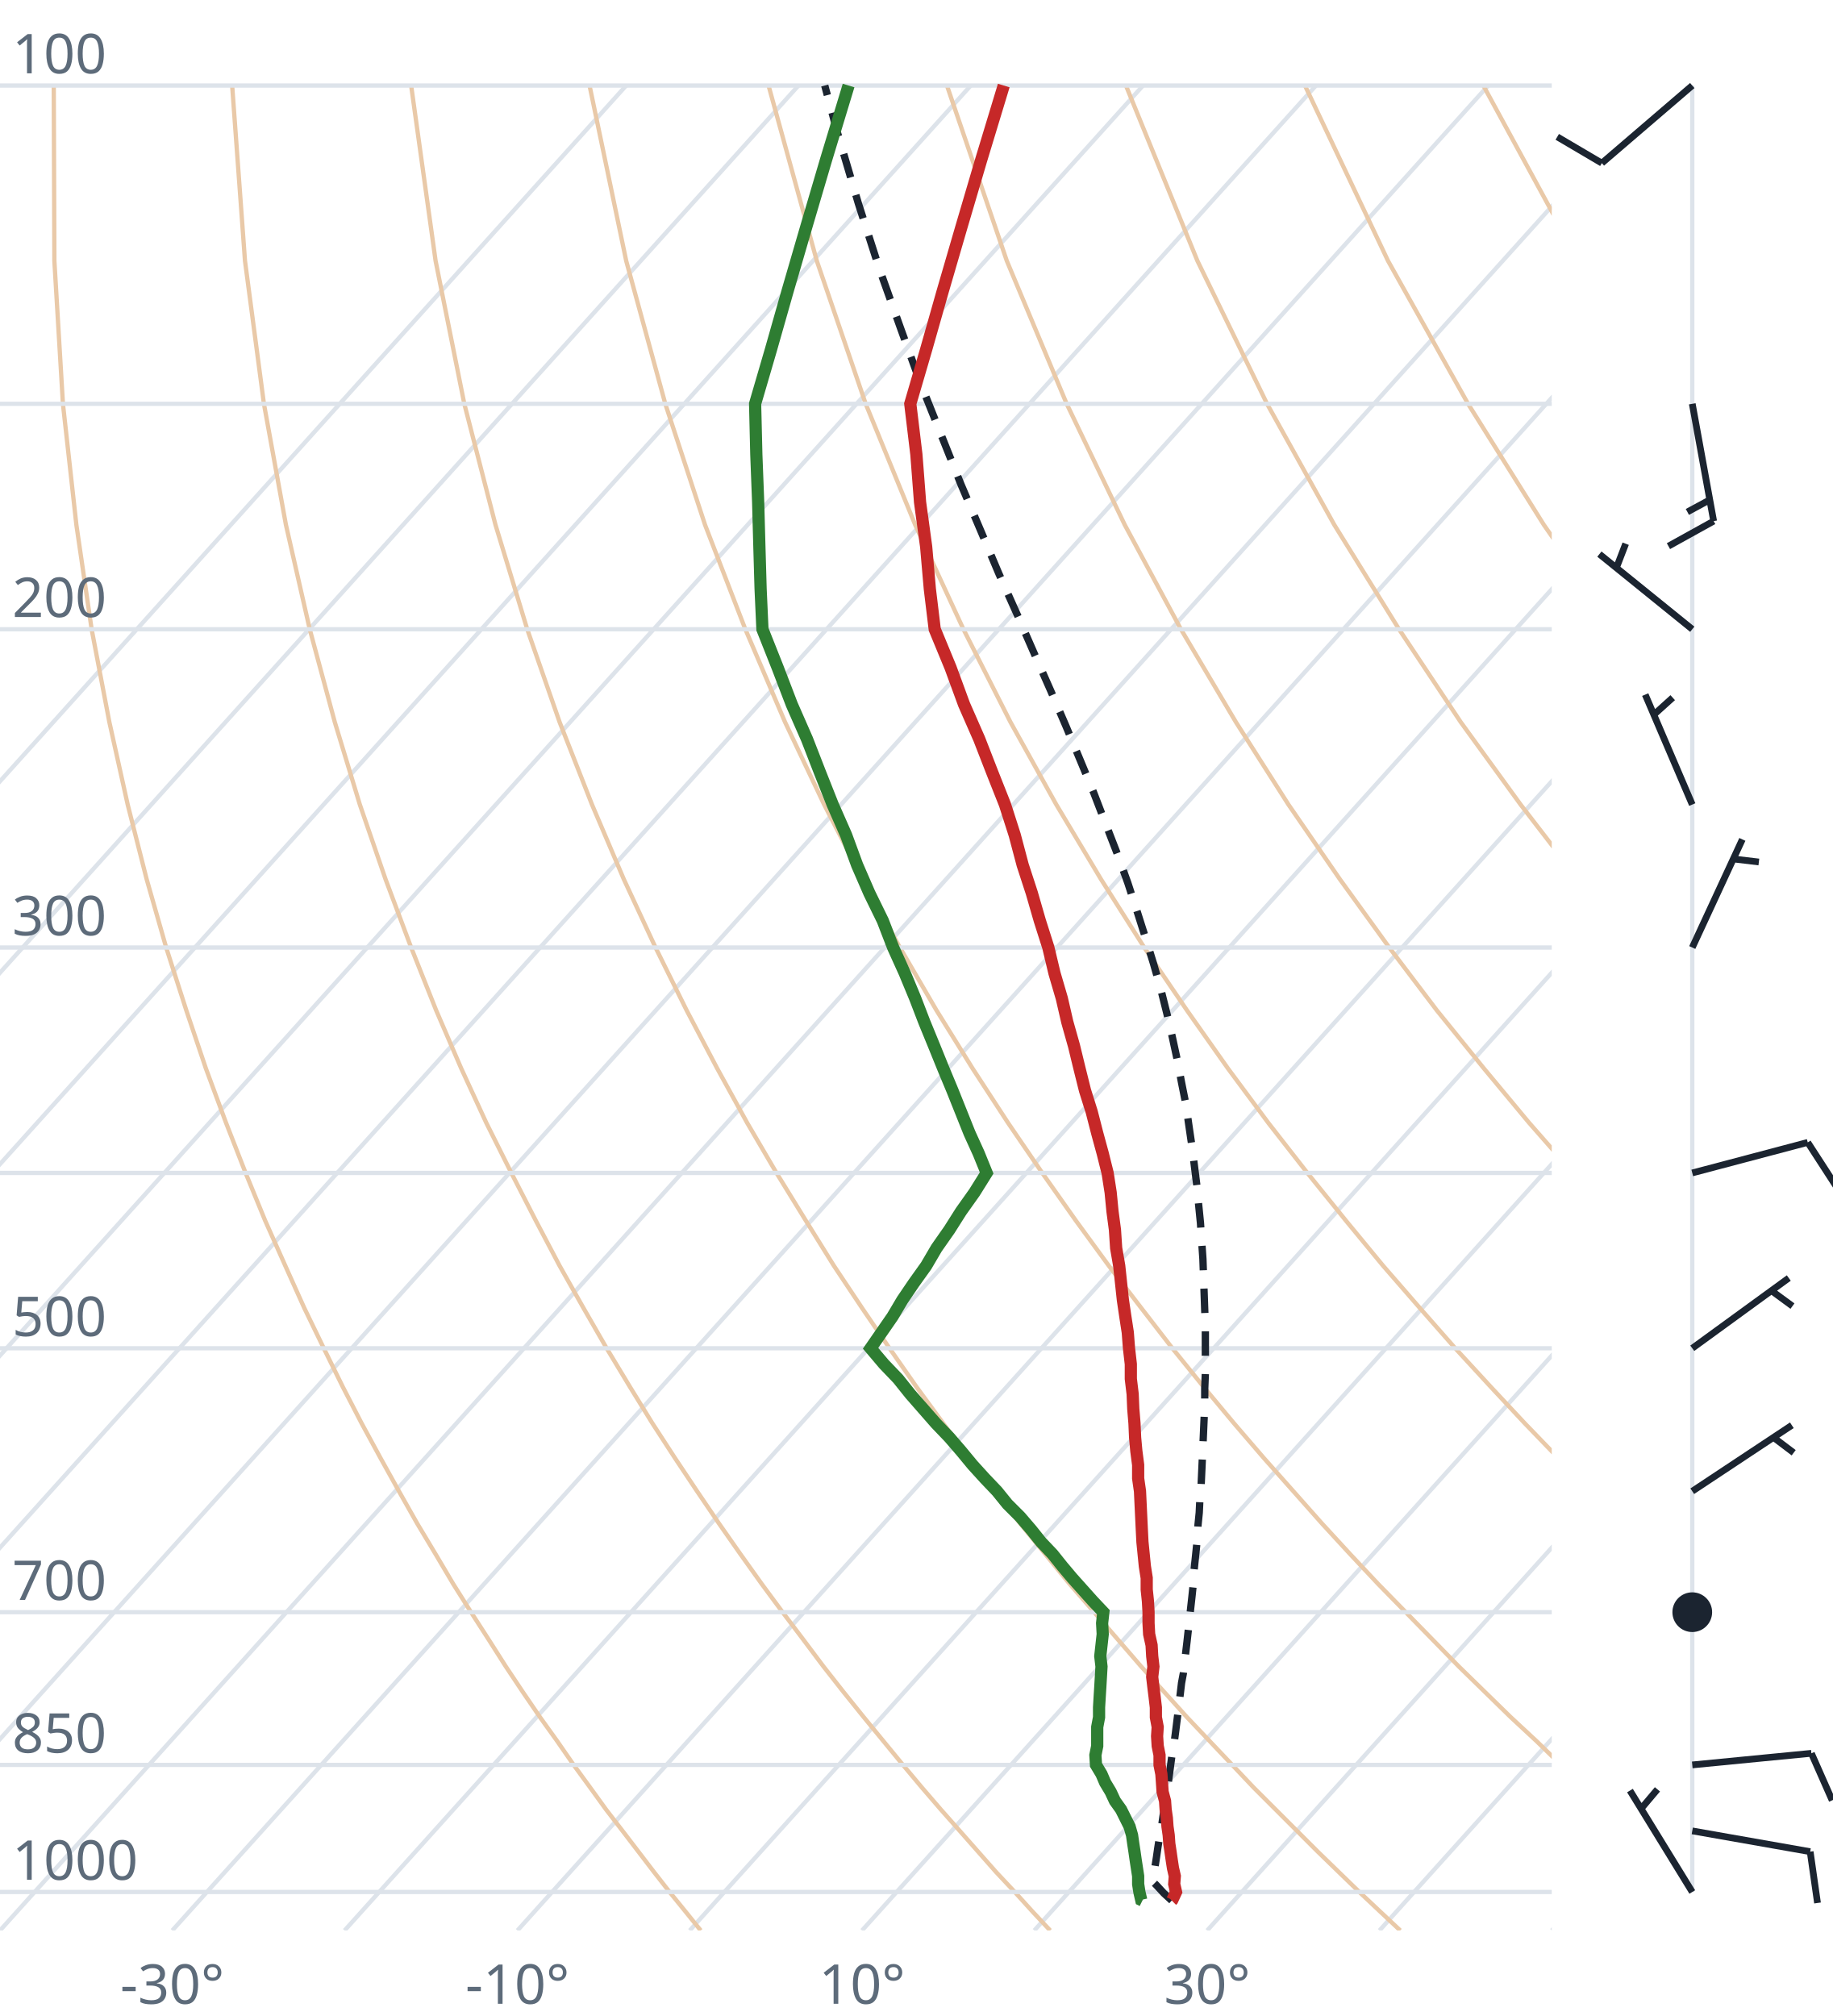
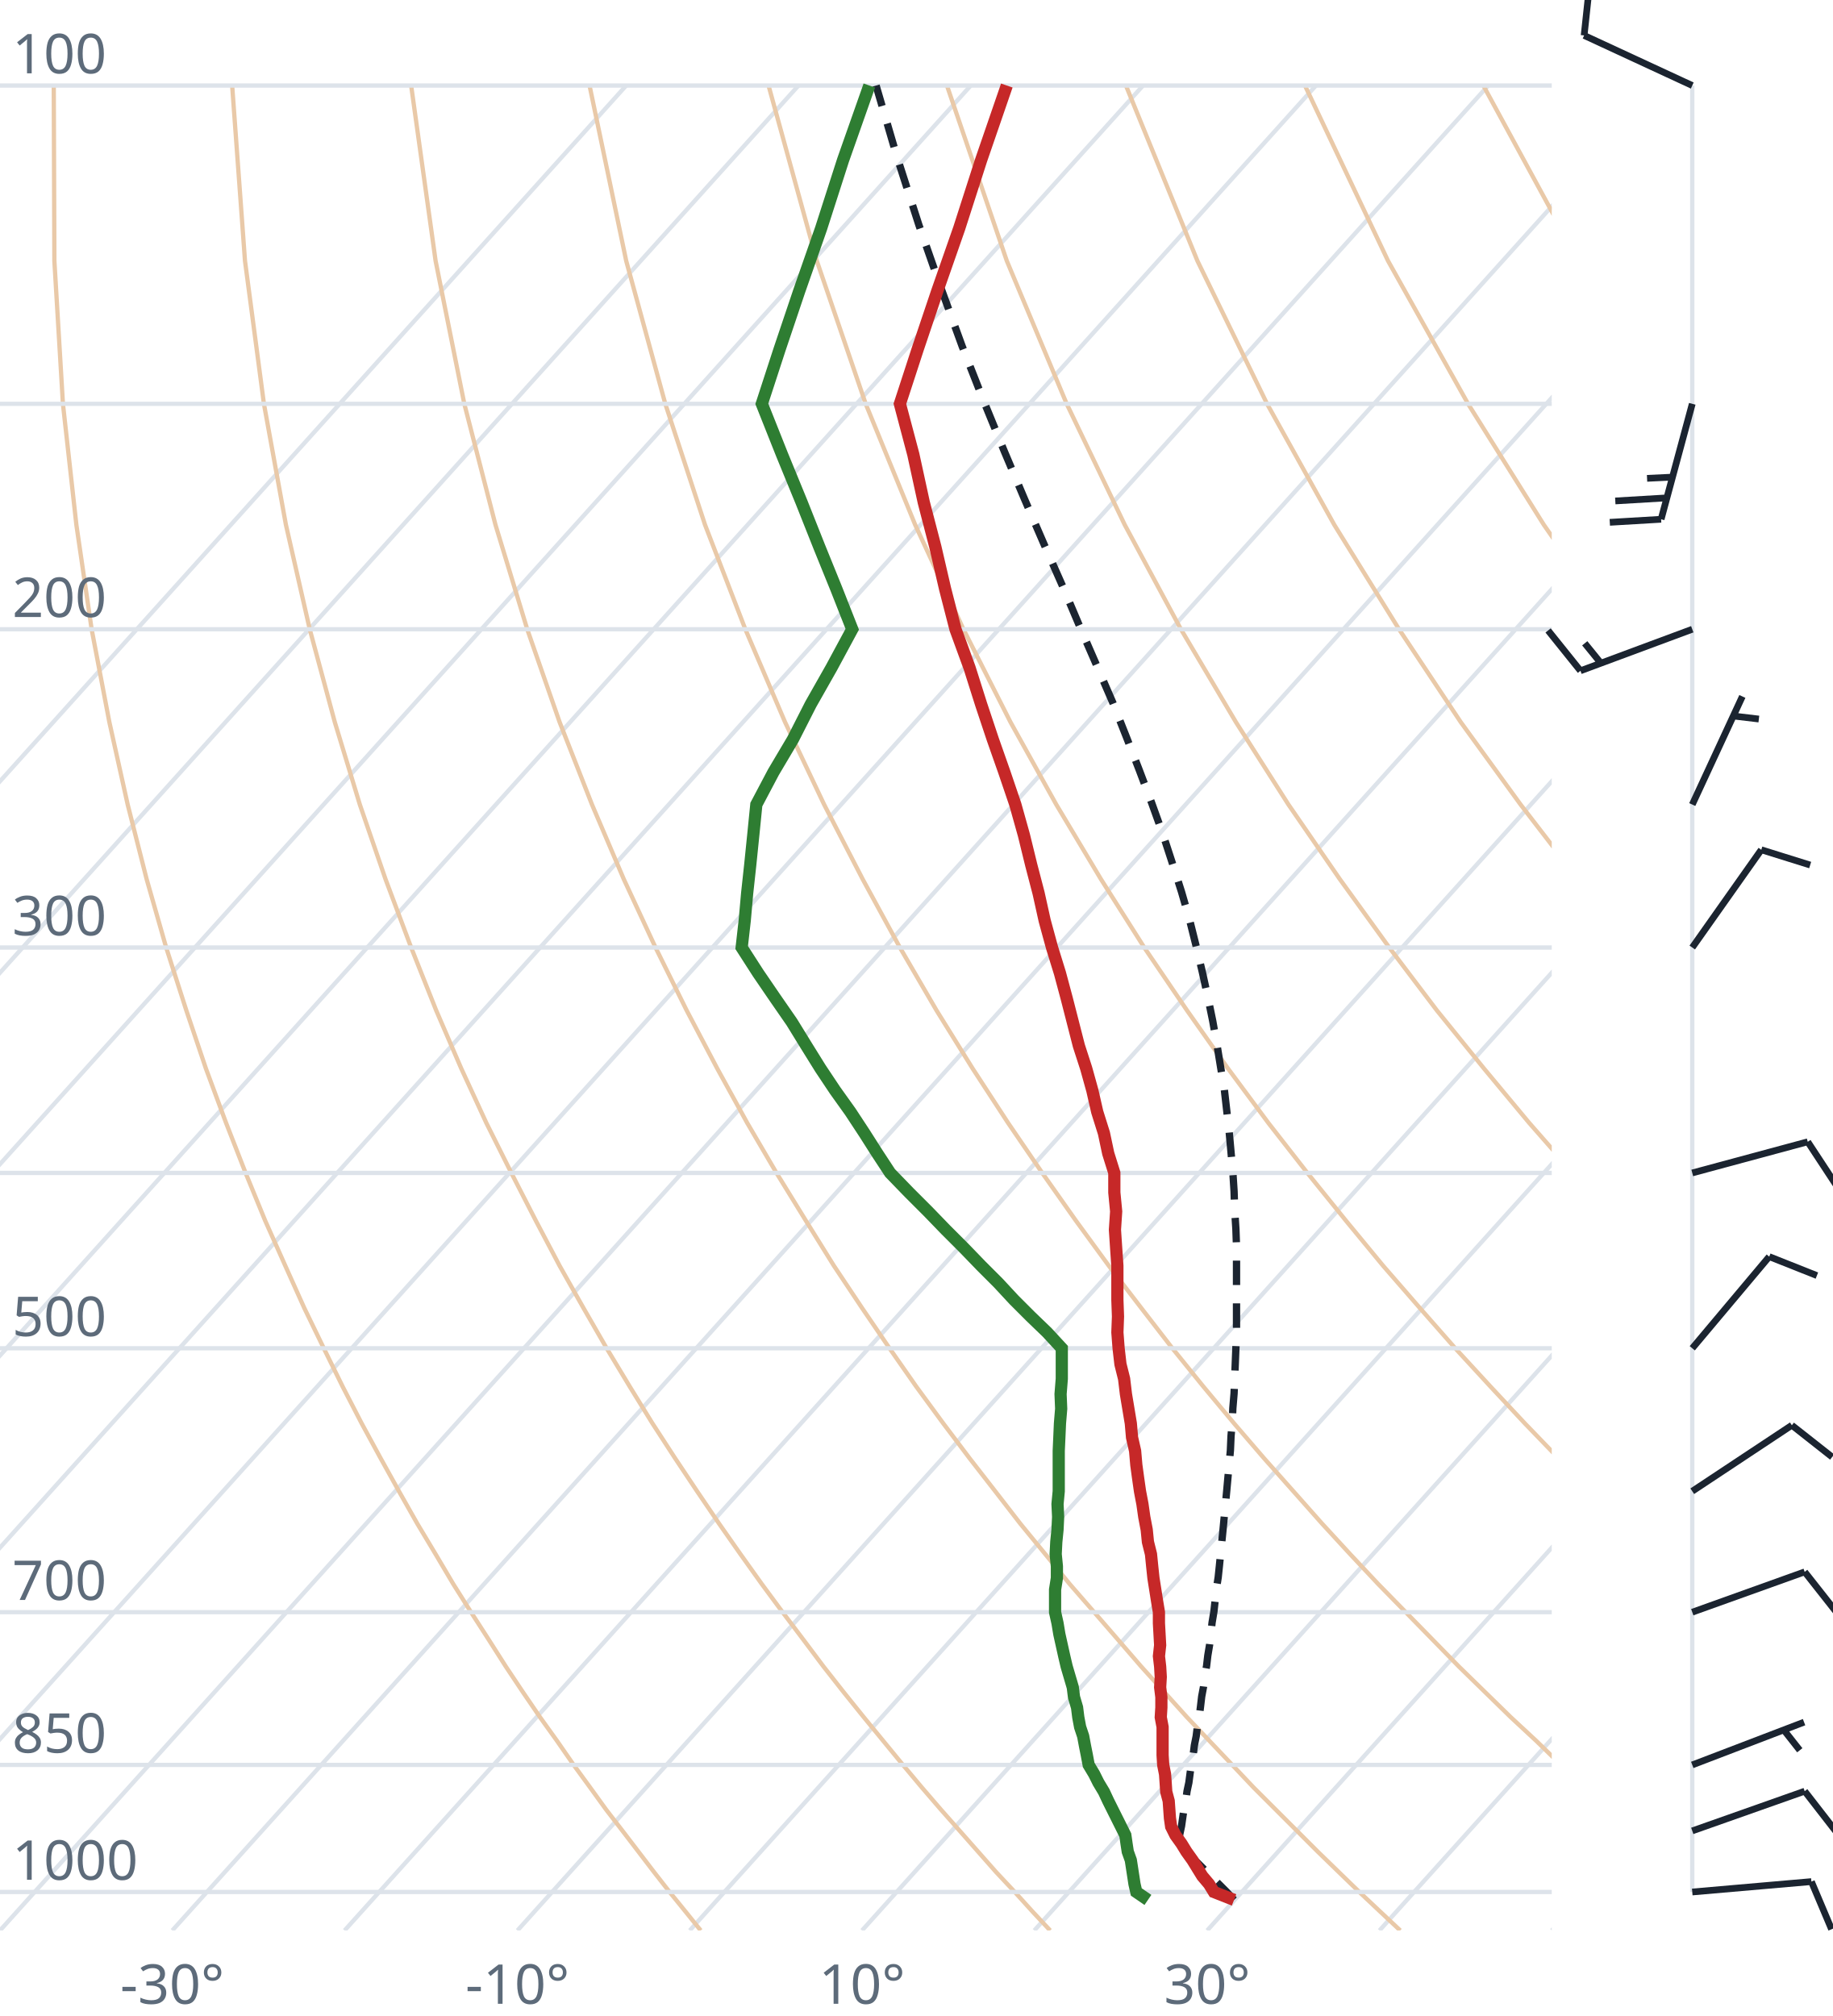
<svg xmlns="http://www.w3.org/2000/svg" viewBox="0 0 300 330" font-family="system-ui,sans-serif" font-size="9">
  <style>.g{stroke:#dde3ea;stroke-width:.7;fill:none}.ad{stroke:#e9c9a8;stroke-width:.7;fill:none}.t{stroke:#c62828;stroke-width:2;fill:none}.d{stroke:#2e7d32;stroke-width:2;fill:none}.pc{stroke:#1b2430;stroke-width:1.2;stroke-dasharray:4 3;fill:none}.barb{stroke:#1b2430;stroke-width:1.1;fill:#1b2430}text{fill:#5d6b7a}</style>
  <clipPath id="c">
    <rect x="0" y="0" width="254" height="316.0" />
  </clipPath>
  <g clip-path="url(#c)">
    <line class="g" x1="-169.3" y1="316.0" x2="102.5" y2="14.0" />
    <line class="g" x1="-141.1" y1="316.0" x2="130.7" y2="14.0" />
    <line class="g" x1="-112.9" y1="316.0" x2="158.9" y2="14.0" />
    <line class="g" x1="-84.7" y1="316.0" x2="187.1" y2="14.0" />
    <line class="g" x1="-56.4" y1="316.0" x2="215.4" y2="14.0" />
    <line class="g" x1="-28.2" y1="316.0" x2="243.6" y2="14.0" />
    <line class="g" x1="0.0" y1="316.0" x2="271.8" y2="14.0" />
    <line class="g" x1="28.2" y1="316.0" x2="300.0" y2="14.0" />
    <line class="g" x1="56.4" y1="316.0" x2="328.2" y2="14.0" />
    <line class="g" x1="84.7" y1="316.0" x2="356.5" y2="14.0" />
    <line class="g" x1="112.9" y1="316.0" x2="384.7" y2="14.0" />
    <line class="g" x1="141.1" y1="316.0" x2="412.9" y2="14.0" />
    <line class="g" x1="169.3" y1="316.0" x2="441.1" y2="14.0" />
    <line class="g" x1="197.6" y1="316.0" x2="469.4" y2="14.0" />
    <line class="g" x1="225.8" y1="316.0" x2="497.6" y2="14.0" />
    <line class="g" x1="254.0" y1="316.0" x2="525.8" y2="14.0" />
    <path class="ad" d="M114.7,316.0L112.2,312.9L109.6,309.7L107.1,306.5L104.5,303.1L101.9,299.7L99.2,296.2L96.6,292.6L93.9,288.9L91.2,285.0L88.4,281.1L85.6,277.0L82.8,272.8L80.0,268.4L77.1,263.9L74.2,259.3L71.3,254.4L68.3,249.4L65.3,244.1L62.3,238.7L59.2,233.0L56.1,227.0L53.0,220.7L49.8,214.1L46.7,207.2L43.4,199.8L40.2,192.0L37.0,183.8L33.7,174.9L30.5,165.4L27.2,155.1L24.0,143.9L20.9,131.7L17.9,118.2L15.0,103.0L12.5,85.9L10.3,66.1L8.9,42.7L8.8,14.0" />
    <path class="ad" d="M171.9,316.0L169.0,312.9L166.1,309.7L163.1,306.5L160.1,303.1L157.1,299.7L154.0,296.2L150.9,292.6L147.8,288.9L144.6,285.0L141.4,281.1L138.1,277.0L134.8,272.8L131.5,268.4L128.1,263.9L124.7,259.3L121.2,254.4L117.7,249.4L114.1,244.1L110.5,238.7L106.8,233.0L103.1,227.0L99.3,220.7L95.5,214.1L91.6,207.2L87.7,199.8L83.7,192.0L79.6,183.8L75.5,174.9L71.4,165.4L67.3,155.1L63.1,143.9L58.9,131.7L54.8,118.2L50.7,103.0L46.8,85.9L43.2,66.1L40.1,42.7L38.0,14.0" />
    <path class="ad" d="M229.2,316.0L225.9,312.9L222.5,309.7L219.2,306.5L215.7,303.1L212.3,299.7L208.8,296.2L205.2,292.6L201.7,288.9L198.0,285.0L194.3,281.1L190.6,277.0L186.8,272.8L183.0,268.4L179.1,263.9L175.1,259.3L171.1,254.4L167.0,249.4L162.9,244.1L158.7,238.7L154.4,233.0L150.0,227.0L145.6,220.7L141.1,214.1L136.5,207.2L131.9,199.8L127.1,192.0L122.3,183.8L117.4,174.9L112.4,165.4L107.3,155.1L102.1,143.9L96.9,131.7L91.6,118.2L86.3,103.0L81.1,85.9L76.0,66.1L71.3,42.7L67.3,14.0" />
    <path class="ad" d="M286.4,316.0L282.7,312.9L279.0,309.7L275.2,306.5L271.4,303.1L267.5,299.7L263.6,296.2L259.6,292.6L255.5,288.9L251.5,285.0L247.3,281.1L243.1,277.0L238.8,272.8L234.5,268.4L230.1,263.9L225.6,259.3L221.0,254.4L216.4,249.4L211.7,244.1L206.9,238.7L202.0,233.0L197.0,227.0L191.9,220.7L186.8,214.1L181.5,207.2L176.1,199.8L170.6,192.0L165.0,183.8L159.2,174.9L153.3,165.4L147.3,155.1L141.2,143.9L134.9,131.7L128.5,118.2L122.0,103.0L115.4,85.9L108.9,66.1L102.5,42.7L96.5,14.0" />
    <path class="ad" d="M343.6,316.0L339.5,312.9L335.4,309.7L331.2,306.5L327.0,303.1L322.7,299.7L318.3,296.2L313.9,292.6L309.4,288.9L304.9,285.0L300.3,281.1L295.6,277.0L290.8,272.8L286.0,268.4L281.0,263.9L276.0,259.3L270.9,254.4L265.7,249.4L260.5,244.1L255.1,238.7L249.6,233.0L244.0,227.0L238.2,220.7L232.4,214.1L226.4,207.2L220.3,199.8L214.0,192.0L207.6,183.8L201.0,174.9L194.3,165.4L187.3,155.1L180.2,143.9L172.9,131.7L165.4,118.2L157.7,103.0L149.8,85.9L141.7,66.1L133.7,42.7L125.8,14.0" />
    <path class="ad" d="M400.9,316.0L396.4,312.9L391.9,309.7L387.3,306.5L382.6,303.1L377.9,299.7L373.1,296.2L368.2,292.6L363.3,288.9L358.3,285.0L353.2,281.1L348.1,277.0L342.8,272.8L337.5,268.4L332.0,263.9L326.5,259.3L320.9,254.4L315.1,249.4L309.2,244.1L303.3,238.7L297.2,233.0L290.9,227.0L284.6,220.7L278.0,214.1L271.4,207.2L264.5,199.8L257.5,192.0L250.3,183.8L242.9,174.9L235.2,165.4L227.4,155.1L219.3,143.9L210.9,131.7L202.3,118.2L193.3,103.0L184.1,85.9L174.6,66.1L164.8,42.7L155.0,14.0" />
    <path class="ad" d="M458.1,316.0L453.2,312.9L448.3,309.7L443.3,306.5L438.2,303.1L433.1,299.7L427.9,296.2L422.6,292.6L417.2,288.9L411.7,285.0L406.2,281.1L400.5,277.0L394.8,272.8L389.0,268.4L383.0,263.9L376.9,259.3L370.8,254.4L364.5,249.4L358.0,244.1L351.5,238.7L344.8,233.0L337.9,227.0L330.9,220.7L323.7,214.1L316.3,207.2L308.7,199.8L300.9,192.0L292.9,183.8L284.7,174.9L276.2,165.4L267.4,155.1L258.3,143.9L248.9,131.7L239.1,118.2L229.0,103.0L218.4,85.9L207.4,66.1L196.0,42.7L184.3,14.0" />
    <path class="ad" d="M515.3,316.0L510.1,312.9L504.7,309.7L499.3,306.5L493.9,303.1L488.3,299.7L482.7,296.2L476.9,292.6L471.1,288.9L465.2,285.0L459.2,281.1L453.0,277.0L446.8,272.8L440.5,268.4L434.0,263.9L427.4,259.3L420.7,254.4L413.8,249.4L406.8,244.1L399.7,238.7L392.4,233.0L384.9,227.0L377.2,220.7L369.3,214.1L361.2,207.2L352.9,199.8L344.4,192.0L335.6,183.8L326.5,174.9L317.1,165.4L307.4,155.1L297.4,143.9L286.9,131.7L276.0,118.2L264.6,103.0L252.7,85.9L240.3,66.1L227.2,42.7L213.6,14.0" />
    <path class="ad" d="M572.6,316.0L566.9,312.9L561.2,309.7L555.4,306.5L549.5,303.1L543.5,299.7L537.4,296.2L531.3,292.6L525.0,288.9L518.6,285.0L512.1,281.1L505.5,277.0L498.8,272.8L491.9,268.4L485.0,263.9L477.9,259.3L470.6,254.4L463.2,249.4L455.6,244.1L447.9,238.7L439.9,233.0L431.8,227.0L423.5,220.7L415.0,214.1L406.2,207.2L397.2,199.8L387.9,192.0L378.3,183.8L368.4,174.9L358.1,165.4L347.5,155.1L336.4,143.9L324.9,131.7L312.9,118.2L300.3,103.0L287.1,85.9L273.1,66.1L258.4,42.7L242.8,14.0" />
    <path class="ad" d="M629.8,316.0L623.8,312.9L617.6,309.7L611.4,306.5L605.1,303.1L598.7,299.7L592.2,296.2L585.6,292.6L578.9,288.9L572.0,285.0L565.1,281.1L558.0,277.0L550.8,272.8L543.4,268.4L536.0,263.9L528.3,259.3L520.5,254.4L512.5,249.4L504.4,244.1L496.1,238.7L487.5,233.0L478.8,227.0L469.8,220.7L460.6,214.1L451.1,207.2L441.4,199.8L431.3,192.0L420.9,183.8L410.2,174.9L399.1,165.4L387.5,155.1L375.5,143.9L362.9,131.7L349.8,118.2L335.9,103.0L321.4,85.9L306.0,66.1L289.6,42.7L272.1,14.0" />
    <line class="g" x1="0" y1="309.7" x2="254" y2="309.7" />
    <line class="g" x1="0" y1="288.9" x2="254" y2="288.9" />
    <line class="g" x1="0" y1="263.9" x2="254" y2="263.9" />
    <line class="g" x1="0" y1="220.7" x2="254" y2="220.7" />
    <line class="g" x1="0" y1="192.0" x2="254" y2="192.0" />
    <line class="g" x1="0" y1="155.1" x2="254" y2="155.1" />
    <line class="g" x1="0" y1="103.0" x2="254" y2="103.0" />
    <line class="g" x1="0" y1="66.1" x2="254" y2="66.1" />
    <line class="g" x1="0" y1="14.0" x2="254" y2="14.0" />
-     <path class="pc" d="M191.8,311.1L190.5,309.9L189.3,308.6L188.7,308.0L188.9,306.6L189.1,305.3L189.3,304.0L189.5,302.6L189.7,301.3L190.0,299.9L190.2,298.5L190.4,297.1L190.6,295.7L190.8,294.2L191.1,292.8L191.3,291.3L191.5,289.8L191.7,288.3L191.9,286.8L192.2,285.2L192.4,283.7L192.6,282.1L192.8,280.5L193.0,278.8L193.2,277.2L193.4,275.5L193.7,273.9L193.9,272.1L194.1,270.4L194.3,268.7L194.5,266.9L194.7,265.1L194.9,263.2L195.1,261.4L195.3,259.5L195.4,257.6L195.6,255.6L195.8,253.7L196.0,251.7L196.1,249.6L196.3,247.6L196.4,245.5L196.6,243.3L196.7,241.1L196.8,238.9L196.9,236.7L197.0,234.4L197.1,232.1L197.2,229.7L197.2,227.3L197.3,224.8L197.3,222.3L197.3,219.7L197.3,217.1L197.2,214.5L197.1,211.7L197.0,208.9L196.9,206.1L196.7,203.2L196.5,200.2L196.2,197.2L195.9,194.0L195.5,190.8L195.1,187.6L194.6,184.2L194.1,180.7L193.4,177.2L192.7,173.5L191.9,169.8L191.0,165.9L190.0,161.9L188.8,157.7L187.5,153.5L186.1,149.1L184.6,144.5L182.9,139.8L181.0,134.9L179.0,129.7L176.8,124.4L174.5,118.9L172.0,113.1L169.3,107.0L166.5,100.6L163.5,93.9L160.5,86.8L157.3,79.3L154.1,71.3L150.7,62.8L147.4,53.7L143.9,43.9L140.5,33.3L137.1,21.8L135.0,14.0" />
-     <path class="t" d="M191.8,311.1L191.9,311.0L192.5,309.7L192.2,308.4L192.3,307.1L192.0,305.8L191.8,304.5L191.6,303.1L191.4,301.8L191.3,300.4L191.1,299.0L191.0,297.6L190.8,296.2L190.7,294.8L190.3,293.3L190.2,291.8L190.1,290.4L189.8,288.9L189.8,287.3L189.5,285.8L189.4,284.2L189.5,282.7L189.2,281.1L189.2,279.5L189.0,277.8L188.8,276.2L188.6,274.5L188.8,272.8L188.6,271.1L188.5,269.3L188.1,267.5L188.0,265.7L188.0,263.9L187.9,262.1L187.7,260.2L187.7,258.3L187.4,256.4L187.2,254.4L187.0,252.4L186.9,250.4L186.8,248.3L186.7,246.2L186.6,244.1L186.3,242.0L186.3,239.8L186.0,237.5L185.8,235.3L185.7,233.0L185.5,230.6L185.4,228.2L185.1,225.7L185.1,223.3L184.8,220.7L184.6,218.1L184.2,215.5L183.8,212.8L183.5,210.0L183.2,207.2L182.7,204.3L182.5,201.3L182.1,198.3L181.8,195.2L181.3,192.0L180.5,188.8L179.6,185.5L178.7,182.0L177.6,178.5L176.7,174.9L175.8,171.2L174.7,167.3L173.8,163.4L172.6,159.3L171.6,155.1L170.2,150.7L168.9,146.2L167.4,141.6L166.1,136.7L164.5,131.7L162.4,126.4L160.3,121.0L157.8,115.3L155.6,109.3L153.0,103.0L152.2,96.4L151.6,89.5L150.6,82.2L150.0,74.4L149.0,66.1L151.6,57.2L154.3,47.7L157.3,37.4L160.6,26.2L164.3,14.0" />
-     <path class="d" d="M187.0,311.1L186.8,311.0L186.5,309.7L186.3,308.4L186.3,307.1L186.1,305.8L185.9,304.5L185.7,303.1L185.5,301.8L185.3,300.4L184.9,299.0L184.2,297.6L183.5,296.2L182.5,294.8L181.8,293.3L180.9,291.8L180.3,290.4L179.4,288.9L179.3,287.3L179.6,285.8L179.6,284.2L179.6,282.7L179.9,281.1L179.9,279.5L180.0,277.8L180.1,276.2L180.2,274.5L180.3,272.8L180.1,271.1L180.3,269.3L180.5,267.5L180.4,265.7L180.6,263.9L178.9,262.1L177.2,260.2L175.5,258.3L173.9,256.4L172.3,254.4L170.4,252.4L168.8,250.4L167.0,248.3L164.9,246.2L163.2,244.1L161.2,242.0L159.2,239.8L157.3,237.5L155.4,235.3L153.2,233.0L151.1,230.6L149.0,228.2L147.0,225.7L144.7,223.3L142.5,220.7L144.3,218.1L146.1,215.5L147.7,212.8L149.6,210.0L151.6,207.2L153.3,204.3L155.4,201.3L157.3,198.3L159.5,195.2L161.5,192.0L160.2,188.8L158.7,185.5L157.3,182.0L155.9,178.5L154.4,174.9L152.9,171.2L151.3,167.3L149.8,163.4L148.1,159.3L146.2,155.1L144.5,150.7L142.3,146.2L140.3,141.6L138.5,136.7L136.3,131.7L134.2,126.4L132.1,121.0L129.6,115.3L127.3,109.3L124.8,103.0L124.5,96.4L124.3,89.5L124.1,82.2L123.8,74.4L123.6,66.1L126.2,57.2L128.9,47.7L131.9,37.4L135.2,26.2L138.9,14.0" />
+     <path class="pc" d="M202.0,311.0L200.8,309.7L199.5,308.4L198.2,307.1L196.9,305.8L195.6,304.5L194.3,303.1L193.0,301.8L192.9,301.7L193.1,300.3L193.4,298.9L193.6,297.5L193.8,296.1L194.1,294.7L194.3,293.2L194.6,291.8L194.8,290.3L195.0,288.8L195.3,287.3L195.5,285.7L195.8,284.2L196.0,282.6L196.3,281.0L196.5,279.4L196.7,277.7L197.0,276.1L197.2,274.4L197.5,272.7L197.7,271.0L198.0,269.2L198.2,267.4L198.4,265.6L198.7,263.8L198.9,262.0L199.1,260.1L199.4,258.2L199.6,256.3L199.8,254.3L200.0,252.3L200.2,250.3L200.4,248.2L200.6,246.1L200.8,244.0L201.0,241.8L201.2,239.6L201.4,237.4L201.5,235.1L201.7,232.8L201.8,230.5L202.0,228.1L202.1,225.6L202.2,223.1L202.3,220.6L202.4,218.0L202.4,215.3L202.4,212.6L202.4,209.8L202.4,207.0L202.4,204.1L202.3,201.2L202.1,198.1L202.0,195.0L201.8,191.9L201.5,188.6L201.2,185.3L200.8,181.8L200.4,178.3L199.8,174.7L199.2,171.0L198.5,167.1L197.7,163.2L196.8,159.1L195.8,154.9L194.7,150.5L193.4,146.0L191.9,141.3L190.3,136.4L188.5,131.4L186.5,126.1L184.4,120.7L182.1,114.9L179.5,108.9L176.8,102.7L174.0,96.1L170.9,89.1L167.7,81.7L164.4,73.9L161.0,65.6L157.5,56.7L154.0,47.1L150.4,36.8L146.8,25.6L143.4,14.0" />
+     <path class="t" d="M202.0,311.0L198.7,309.7L197.9,308.4L196.8,307.1L196.0,305.8L195.2,304.5L194.2,303.1L193.4,301.8L192.4,300.4L191.7,299.0L191.5,297.6L191.4,296.2L191.3,294.8L190.9,293.3L190.8,291.8L190.7,290.4L190.4,288.9L190.3,287.3L190.3,285.8L190.3,284.2L190.3,282.7L190.0,281.1L190.1,279.5L190.1,277.8L189.9,276.2L190.0,274.5L189.9,272.8L189.7,271.1L189.9,269.3L189.8,267.5L189.7,265.7L189.7,263.9L189.4,262.1L189.1,260.2L188.8,258.3L188.6,256.4L188.4,254.4L187.9,252.4L187.7,250.4L187.3,248.3L187.0,246.2L186.6,244.1L186.3,242.0L186.0,239.8L185.8,237.5L185.3,235.3L185.1,233.0L184.7,230.6L184.3,228.2L184.0,225.7L183.4,223.3L183.1,220.7L182.9,218.1L183.0,215.5L182.9,212.8L182.9,210.0L182.9,207.2L182.7,204.3L182.5,201.3L182.7,198.3L182.4,195.2L182.4,192.0L181.4,188.8L180.7,185.5L179.6,182.0L178.8,178.5L177.8,174.9L176.6,171.2L175.6,167.3L174.6,163.4L173.5,159.3L172.2,155.1L171.0,150.7L170.0,146.2L168.8,141.6L167.6,136.7L166.2,131.7L164.4,126.4L162.5,121.0L160.6,115.3L158.7,109.3L156.4,103.0L154.7,96.4L153.1,89.5L151.2,82.2L149.5,74.4L147.3,66.1L150.2,57.2L153.4,47.7L157.0,37.4L160.6,26.2L164.8,14.0" />
+     <path class="d" d="M187.9,311.0L186.0,309.7L185.7,308.4L185.5,307.1L185.3,305.8L185.1,304.5L184.6,303.1L184.4,301.8L184.2,300.4L183.5,299.0L182.8,297.6L182.1,296.2L181.4,294.8L180.7,293.3L179.8,291.8L179.1,290.4L178.2,288.9L177.9,287.3L177.6,285.8L177.3,284.2L176.8,282.7L176.5,281.1L176.3,279.5L175.8,277.8L175.6,276.2L175.1,274.5L174.6,272.8L174.2,271.1L173.8,269.3L173.4,267.5L173.1,265.7L172.7,263.9L172.7,262.1L172.7,260.2L173.0,258.3L173.0,256.4L172.8,254.4L172.9,252.4L173.1,250.4L173.2,248.3L173.1,246.2L173.3,244.1L173.3,242.0L173.3,239.8L173.3,237.5L173.4,235.3L173.5,233.0L173.7,230.6L173.6,228.2L173.8,225.7L173.8,223.3L173.8,220.7L171.4,218.1L168.7,215.5L166.0,212.8L163.4,210.0L160.6,207.2L157.8,204.3L154.8,201.3L151.9,198.3L148.8,195.2L145.7,192.0L143.6,188.8L141.5,185.5L139.2,182.0L136.7,178.5L134.3,174.9L132.0,171.2L129.6,167.3L126.9,163.4L124.1,159.3L121.4,155.1L121.9,150.7L122.3,146.2L122.8,141.6L123.3,136.7L123.8,131.7L126.6,126.4L129.8,121.0L132.7,115.3L136.1,109.3L139.5,103.0L136.9,96.4L134.1,89.5L131.2,82.2L128.0,74.4L124.7,66.1L127.6,57.2L130.8,47.7L134.4,37.4L138.0,26.2L142.3,14.0" />
  </g>
  <text x="2" y="307.7">1000</text>
  <text x="2" y="286.9">850</text>
  <text x="2" y="261.9">700</text>
  <text x="2" y="218.7">500</text>
  <text x="2" y="153.1">300</text>
  <text x="2" y="101.0">200</text>
  <text x="2" y="12.0">100</text>
  <text x="28.2" y="328" text-anchor="middle">-30°</text>
  <text x="84.7" y="328" text-anchor="middle">-10°</text>
  <text x="141.1" y="328" text-anchor="middle">10°</text>
  <text x="197.6" y="328" text-anchor="middle">30°</text>
  <line class="g" x1="277.0" y1="309.7" x2="277.0" y2="14.0" />
-   <path class="barb" d="M277.0,309.7L266.8,293.1M268.6,296.1L271.3,292.9" />
-   <path class="barb" d="M277.0,299.7L296.3,303.1M296.3,303.1L297.5,311.5" />
-   <path class="barb" d="M277.0,288.9L296.5,287.0M296.5,287.0L299.9,294.7" />
-   <circle class="barb" cx="277.0" cy="263.9" r="2.7" fill="none" />
-   <path class="barb" d="M277.0,244.1L293.3,233.3M290.3,235.3L293.6,237.8" />
-   <path class="barb" d="M277.0,220.7L292.8,209.2M290.0,211.3L293.4,213.8" />
-   <path class="barb" d="M277.0,192.0L295.9,187.0M295.9,187.0L300.5,194.1" />
-   <path class="barb" d="M277.0,155.1L285.2,137.4M283.7,140.6L287.9,141.1" />
-   <path class="barb" d="M277.0,131.7L269.3,113.7M270.7,117.0L273.8,114.2" />
-   <path class="barb" d="M277.0,103.0L261.8,90.7M264.6,92.9L266.1,89.0" />
-   <path class="barb" d="M277.0,66.1L280.5,85.3M280.5,85.3L273.1,89.4M279.9,81.8L276.2,83.8" />
-   <path class="barb" d="M277.0,14.0L262.2,26.7M262.2,26.7L254.9,22.4" />
+   <path class="barb" d="M277.0,309.7L296.5,308.0M296.5,308.0L299.8,315.8" />
+   <path class="barb" d="M277.0,299.7L295.4,293.2M295.4,293.2L300.6,299.9" />
+   <path class="barb" d="M277.0,288.9L295.3,281.9M292.0,283.2L294.6,286.5" />
+   <path class="barb" d="M277.0,263.9L295.4,257.3M295.4,257.3L300.6,263.9" />
+   <path class="barb" d="M277.0,244.1L293.3,233.3M293.3,233.3L299.9,238.5" />
+   <path class="barb" d="M277.0,220.7L289.6,205.7M289.6,205.7L297.4,208.8" />
+   <path class="barb" d="M277.0,192.0L295.9,186.9M295.9,186.9L300.5,193.9" />
+   <path class="barb" d="M277.0,155.1L288.3,139.1M288.3,139.1L296.3,141.6" />
+   <path class="barb" d="M277.0,131.7L285.2,114.0M283.7,117.2L287.9,117.7" />
+   <path class="barb" d="M277.0,103.0L258.7,109.8M258.7,109.8L253.4,103.2M262.0,108.5L259.4,105.3" />
+   <path class="barb" d="M277.0,66.1L271.9,85.0M271.9,85.0L263.5,85.5M272.8,81.5L264.4,82.0M273.8,78.1L269.6,78.3" />
+   <path class="barb" d="M277.0,14.0L259.3,5.8M259.3,5.8L260.2,-2.6" />
</svg>
